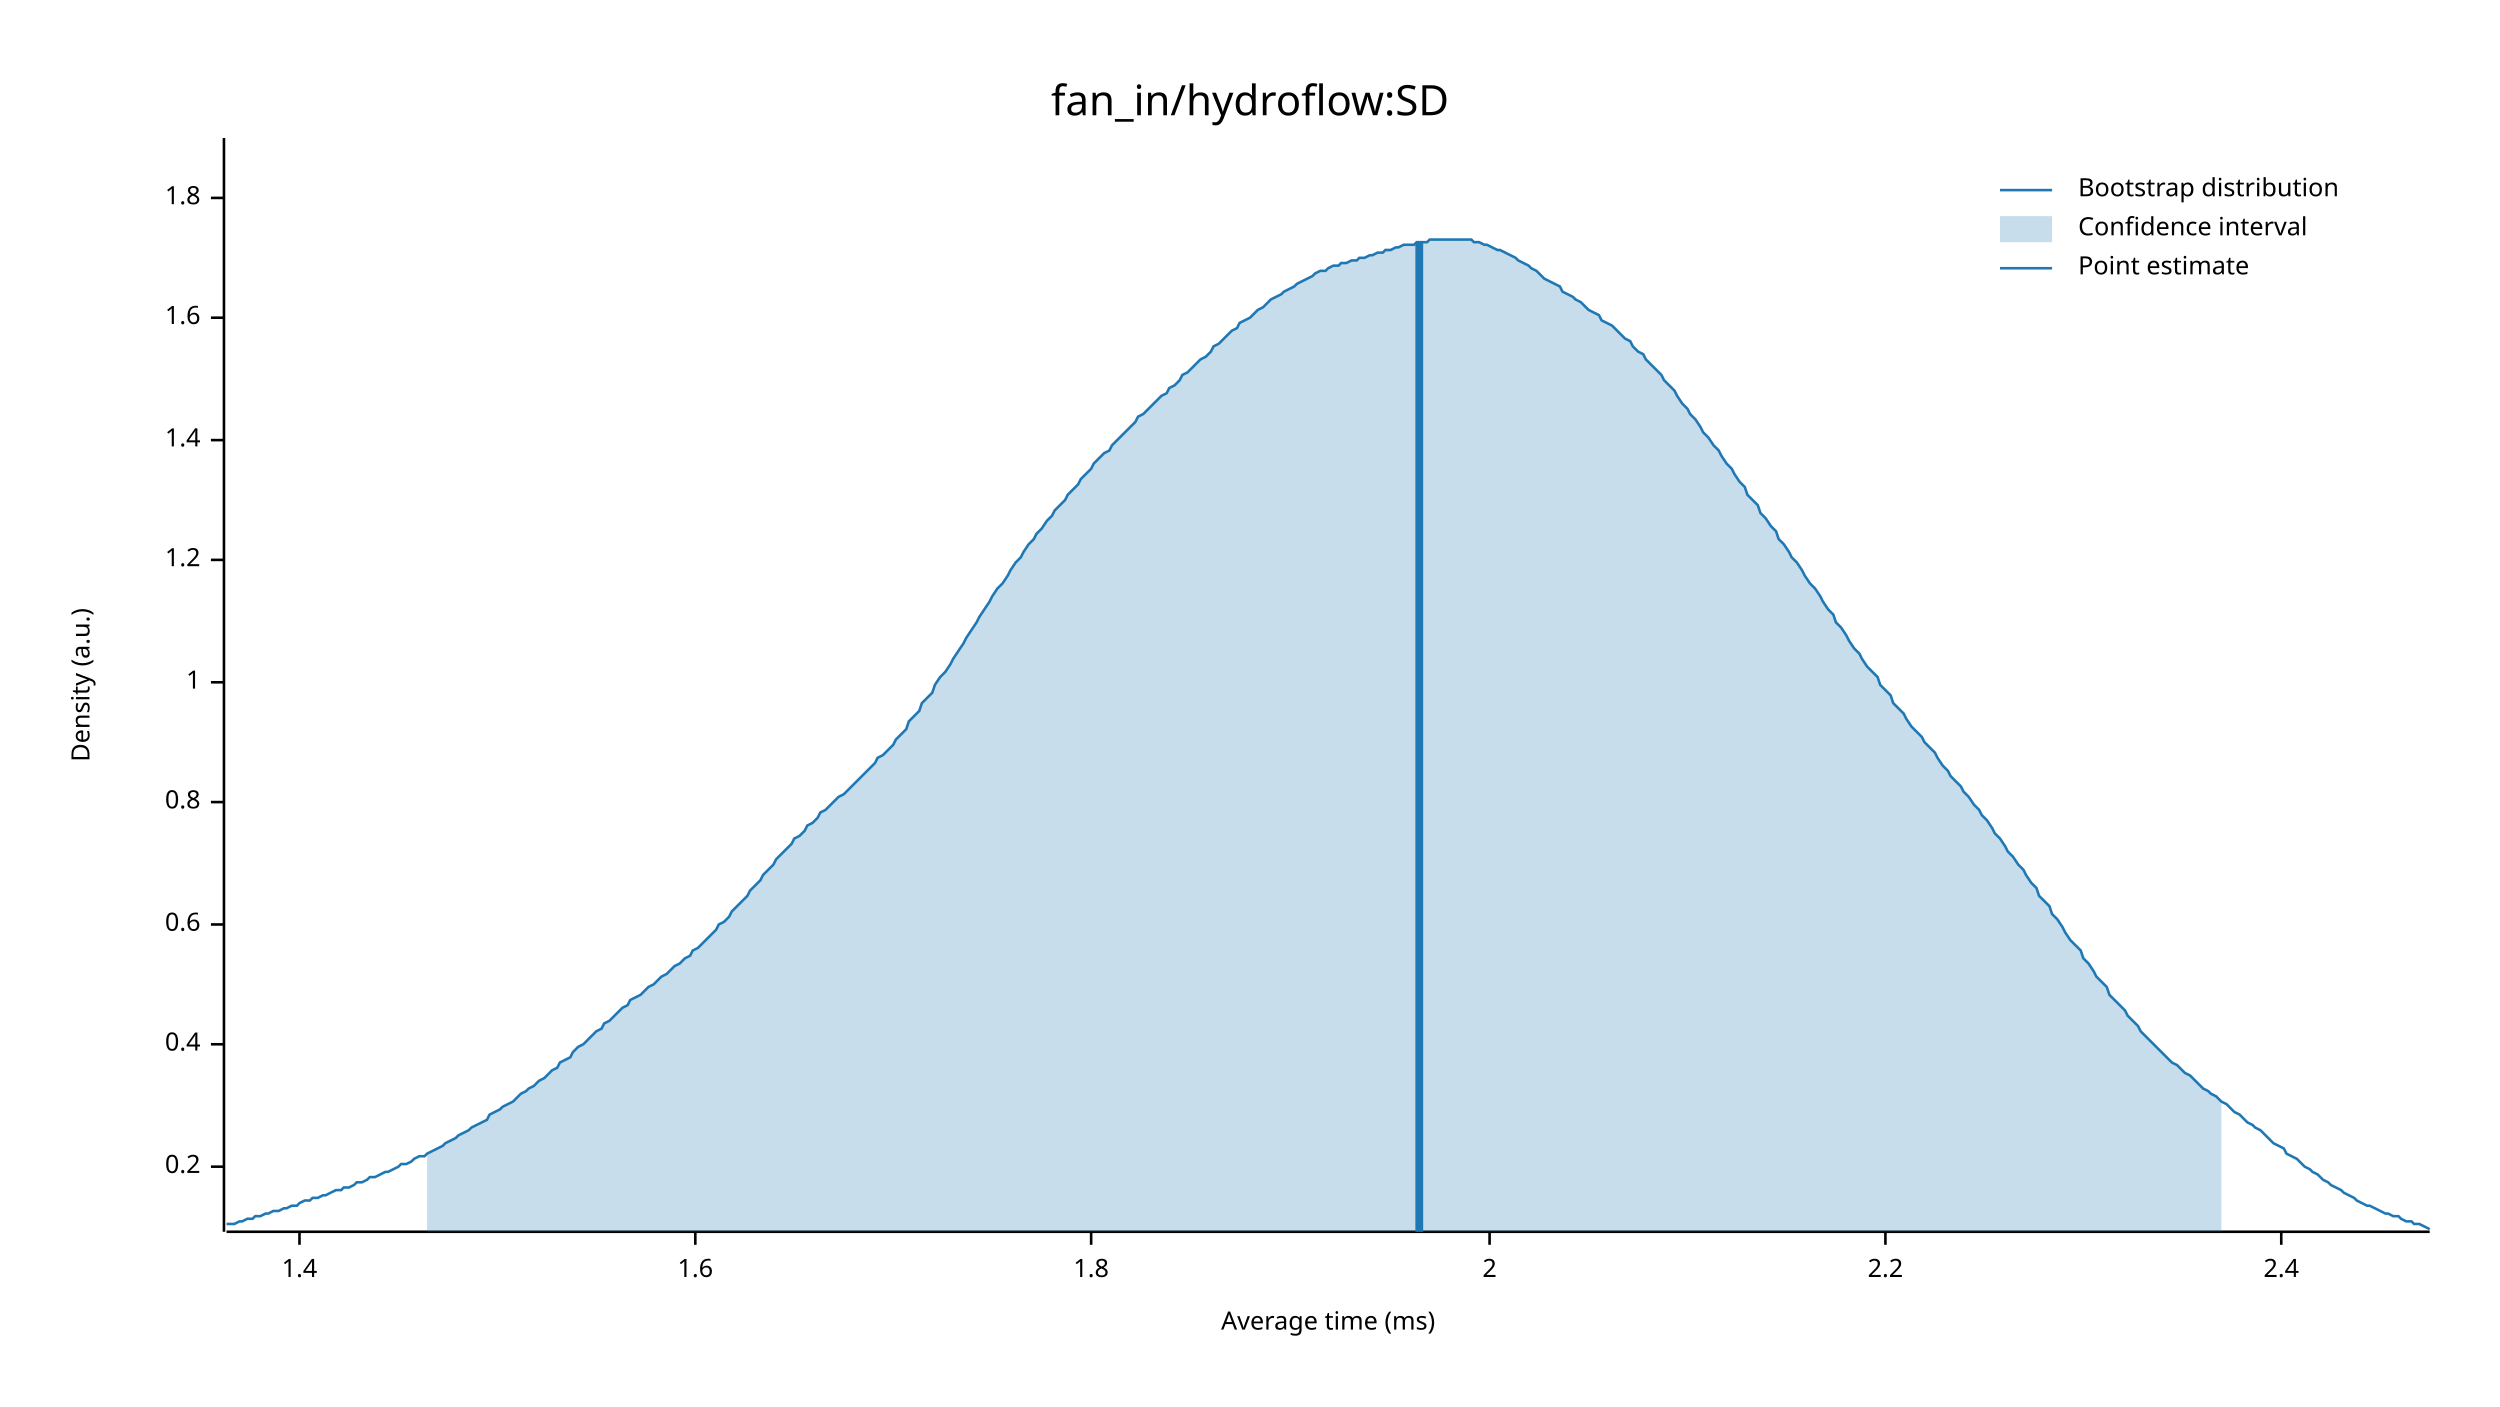
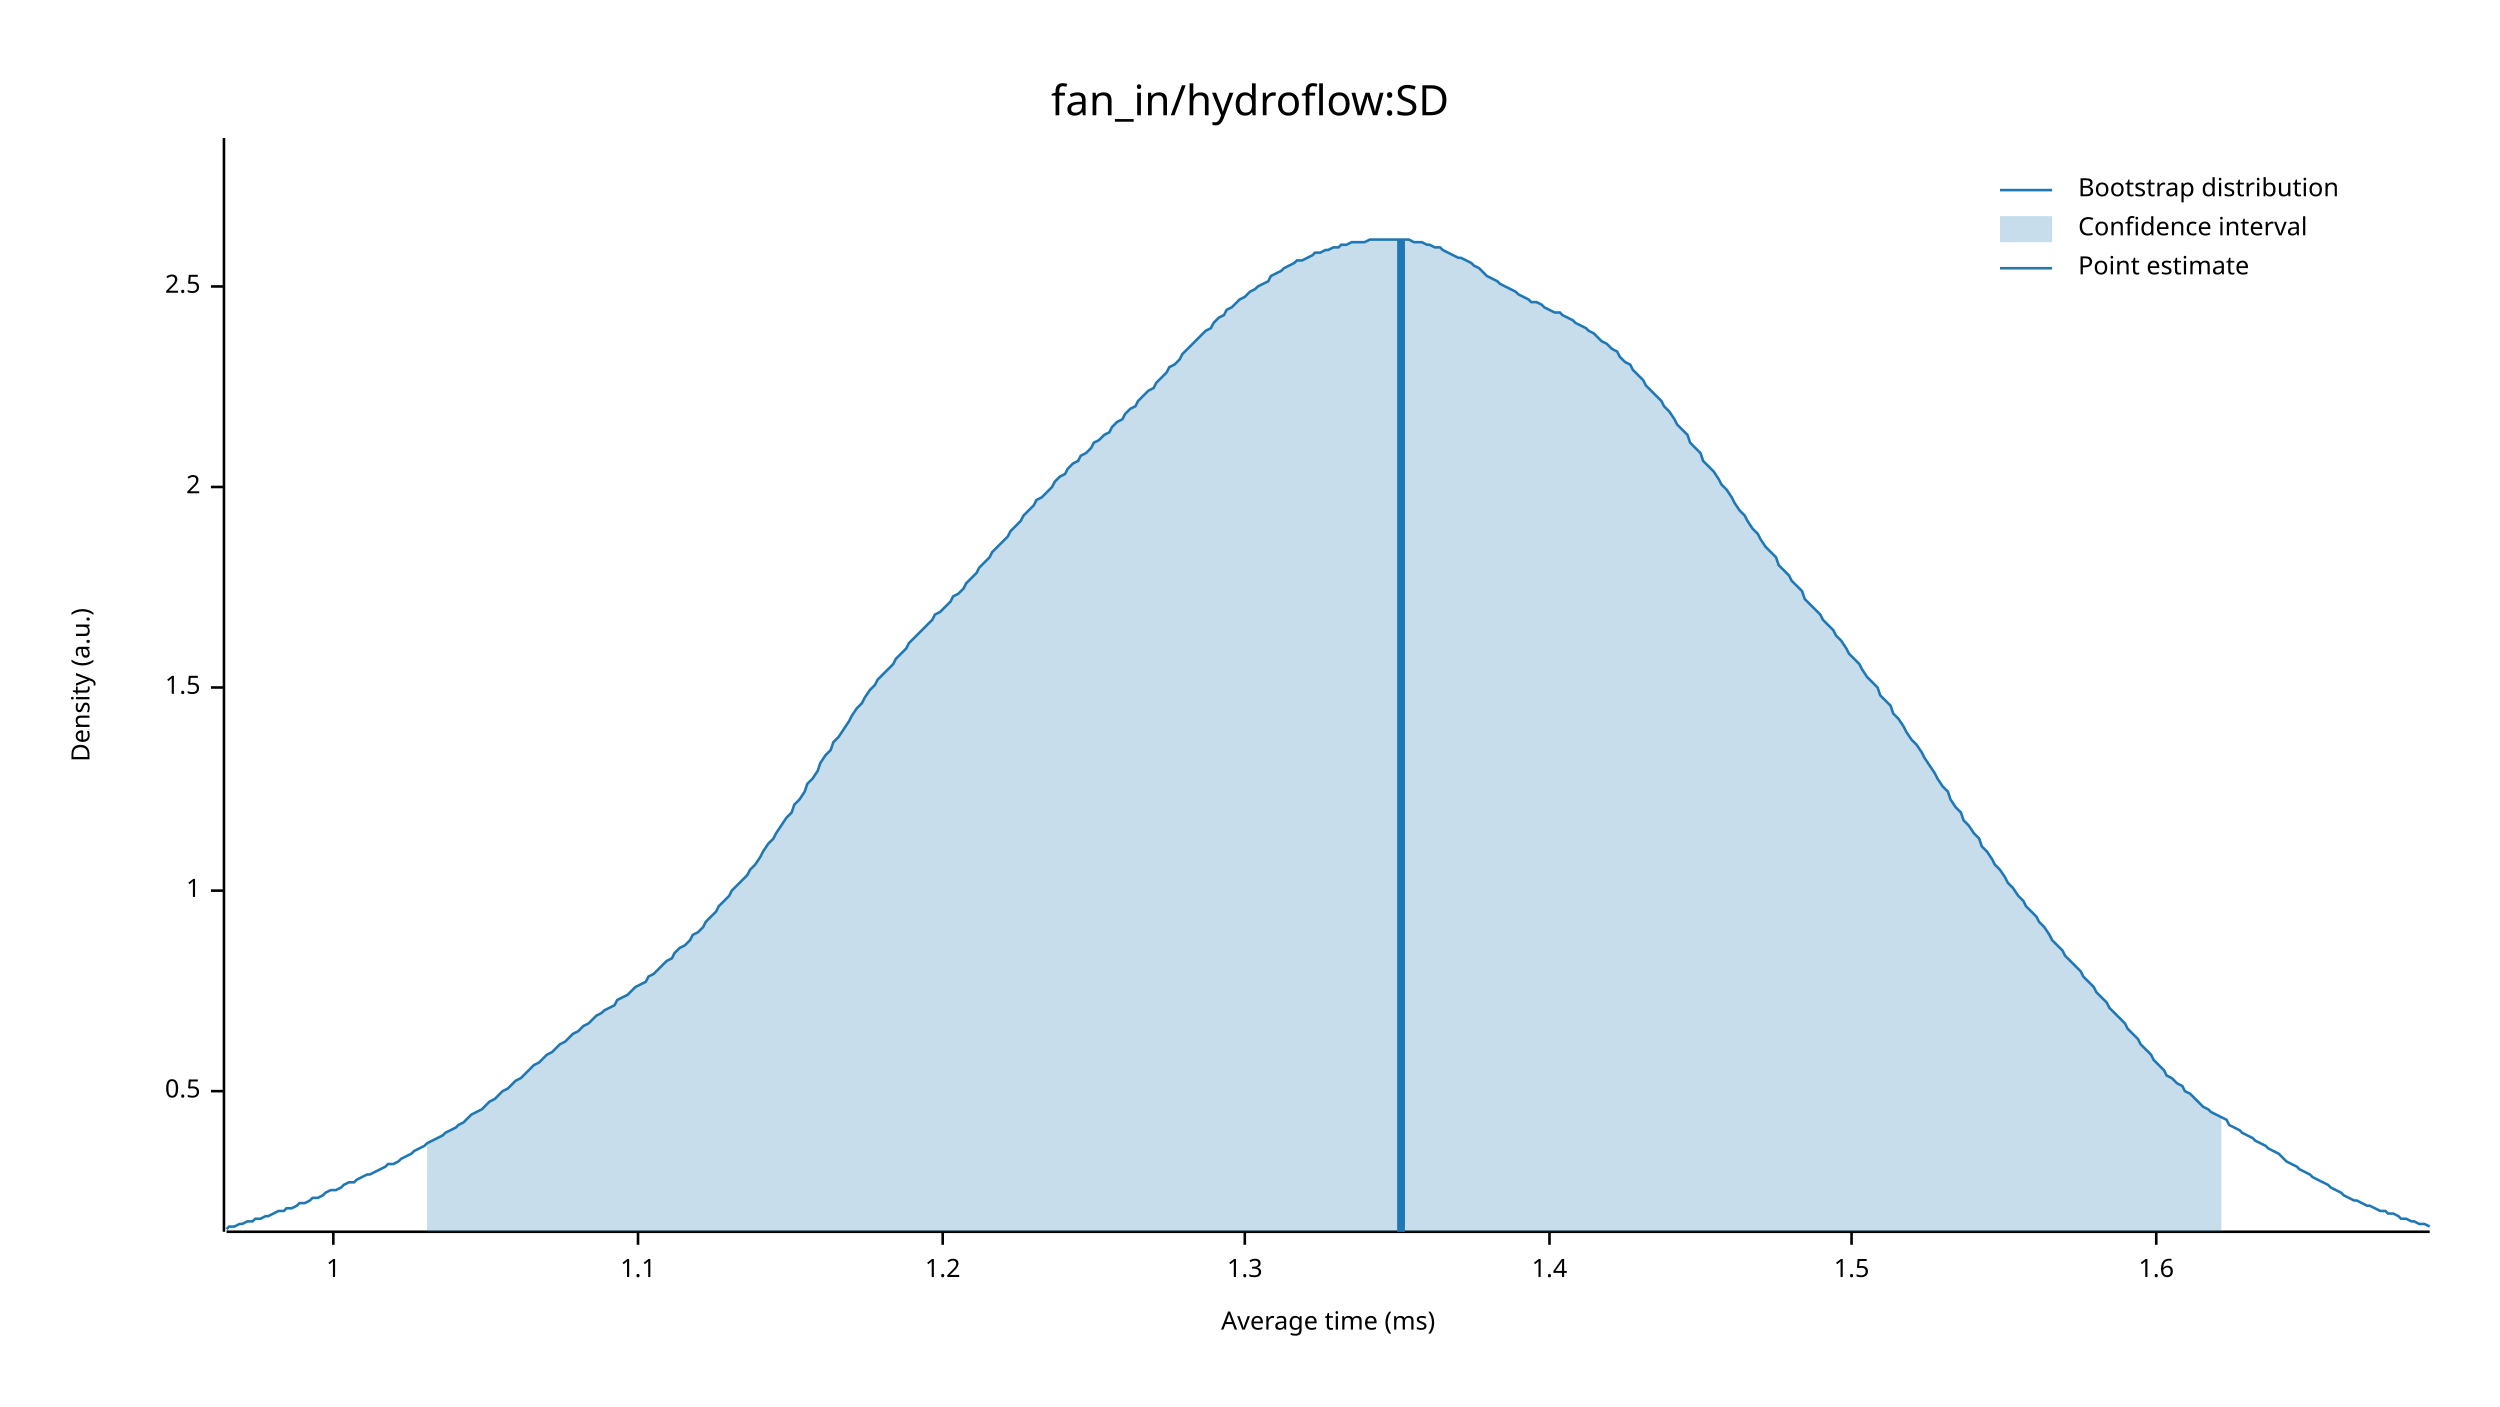
<svg xmlns="http://www.w3.org/2000/svg" width="960" height="540" viewBox="0 0 960 540">
  <text x="480" y="32" dy="0.76em" text-anchor="middle" font-family="sans-serif" font-size="16.129" opacity="1" fill="#000000">
fan_in/hydroflow:SD
</text>
  <text x="27" y="263" dy="0.76em" text-anchor="middle" font-family="sans-serif" font-size="9.677" opacity="1" fill="#000000" transform="rotate(270, 27, 263)">
Density (a.u.)
</text>
  <text x="510" y="513" dy="-0.5ex" text-anchor="middle" font-family="sans-serif" font-size="9.677" opacity="1" fill="#000000">
Average time (ms)
</text>
  <polyline fill="none" opacity="1" stroke="#000000" stroke-width="1" points="86,53 86,473 " />
-   <text x="77" y="448" dy="0.5ex" text-anchor="end" font-family="sans-serif" font-size="9.677" opacity="1" fill="#000000">
- 0.2
+   <text x="77" y="419" dy="0.5ex" text-anchor="end" font-family="sans-serif" font-size="9.677" opacity="1" fill="#000000">
+ 0.5
</text>
-   <polyline fill="none" opacity="1" stroke="#000000" stroke-width="1" points="81,448 86,448 " />
-   <text x="77" y="401" dy="0.5ex" text-anchor="end" font-family="sans-serif" font-size="9.677" opacity="1" fill="#000000">
- 0.4
- </text>
-   <polyline fill="none" opacity="1" stroke="#000000" stroke-width="1" points="81,401 86,401 " />
-   <text x="77" y="355" dy="0.5ex" text-anchor="end" font-family="sans-serif" font-size="9.677" opacity="1" fill="#000000">
- 0.6
- </text>
-   <polyline fill="none" opacity="1" stroke="#000000" stroke-width="1" points="81,355 86,355 " />
-   <text x="77" y="308" dy="0.5ex" text-anchor="end" font-family="sans-serif" font-size="9.677" opacity="1" fill="#000000">
- 0.8
- </text>
-   <polyline fill="none" opacity="1" stroke="#000000" stroke-width="1" points="81,308 86,308 " />
-   <text x="77" y="262" dy="0.5ex" text-anchor="end" font-family="sans-serif" font-size="9.677" opacity="1" fill="#000000">
+   <polyline fill="none" opacity="1" stroke="#000000" stroke-width="1" points="81,419 86,419 " />
+   <text x="77" y="342" dy="0.5ex" text-anchor="end" font-family="sans-serif" font-size="9.677" opacity="1" fill="#000000">
1
</text>
-   <polyline fill="none" opacity="1" stroke="#000000" stroke-width="1" points="81,262 86,262 " />
-   <text x="77" y="215" dy="0.5ex" text-anchor="end" font-family="sans-serif" font-size="9.677" opacity="1" fill="#000000">
+   <polyline fill="none" opacity="1" stroke="#000000" stroke-width="1" points="81,342 86,342 " />
+   <text x="77" y="264" dy="0.5ex" text-anchor="end" font-family="sans-serif" font-size="9.677" opacity="1" fill="#000000">
+ 1.5
+ </text>
+   <polyline fill="none" opacity="1" stroke="#000000" stroke-width="1" points="81,264 86,264 " />
+   <text x="77" y="187" dy="0.5ex" text-anchor="end" font-family="sans-serif" font-size="9.677" opacity="1" fill="#000000">
+ 2
+ </text>
+   <polyline fill="none" opacity="1" stroke="#000000" stroke-width="1" points="81,187 86,187 " />
+   <text x="77" y="110" dy="0.5ex" text-anchor="end" font-family="sans-serif" font-size="9.677" opacity="1" fill="#000000">
+ 2.5
+ </text>
+   <polyline fill="none" opacity="1" stroke="#000000" stroke-width="1" points="81,110 86,110 " />
+   <polyline fill="none" opacity="1" stroke="#000000" stroke-width="1" points="87,473 933,473 " />
+   <text x="128" y="483" dy="0.76em" text-anchor="middle" font-family="sans-serif" font-size="9.677" opacity="1" fill="#000000">
+ 1
+ </text>
+   <polyline fill="none" opacity="1" stroke="#000000" stroke-width="1" points="128,473 128,478 " />
+   <text x="245" y="483" dy="0.76em" text-anchor="middle" font-family="sans-serif" font-size="9.677" opacity="1" fill="#000000">
+ 1.1
+ </text>
+   <polyline fill="none" opacity="1" stroke="#000000" stroke-width="1" points="245,473 245,478 " />
+   <text x="362" y="483" dy="0.76em" text-anchor="middle" font-family="sans-serif" font-size="9.677" opacity="1" fill="#000000">
1.2
</text>
-   <polyline fill="none" opacity="1" stroke="#000000" stroke-width="1" points="81,215 86,215 " />
-   <text x="77" y="169" dy="0.5ex" text-anchor="end" font-family="sans-serif" font-size="9.677" opacity="1" fill="#000000">
+   <polyline fill="none" opacity="1" stroke="#000000" stroke-width="1" points="362,473 362,478 " />
+   <text x="478" y="483" dy="0.76em" text-anchor="middle" font-family="sans-serif" font-size="9.677" opacity="1" fill="#000000">
+ 1.3
+ </text>
+   <polyline fill="none" opacity="1" stroke="#000000" stroke-width="1" points="478,473 478,478 " />
+   <text x="595" y="483" dy="0.76em" text-anchor="middle" font-family="sans-serif" font-size="9.677" opacity="1" fill="#000000">
1.4
</text>
-   <polyline fill="none" opacity="1" stroke="#000000" stroke-width="1" points="81,169 86,169 " />
-   <text x="77" y="122" dy="0.5ex" text-anchor="end" font-family="sans-serif" font-size="9.677" opacity="1" fill="#000000">
+   <polyline fill="none" opacity="1" stroke="#000000" stroke-width="1" points="595,473 595,478 " />
+   <text x="711" y="483" dy="0.76em" text-anchor="middle" font-family="sans-serif" font-size="9.677" opacity="1" fill="#000000">
+ 1.5
+ </text>
+   <polyline fill="none" opacity="1" stroke="#000000" stroke-width="1" points="711,473 711,478 " />
+   <text x="828" y="483" dy="0.76em" text-anchor="middle" font-family="sans-serif" font-size="9.677" opacity="1" fill="#000000">
1.6
</text>
-   <polyline fill="none" opacity="1" stroke="#000000" stroke-width="1" points="81,122 86,122 " />
-   <text x="77" y="76" dy="0.5ex" text-anchor="end" font-family="sans-serif" font-size="9.677" opacity="1" fill="#000000">
- 1.8
- </text>
-   <polyline fill="none" opacity="1" stroke="#000000" stroke-width="1" points="81,76 86,76 " />
-   <polyline fill="none" opacity="1" stroke="#000000" stroke-width="1" points="87,473 933,473 " />
-   <text x="115" y="483" dy="0.76em" text-anchor="middle" font-family="sans-serif" font-size="9.677" opacity="1" fill="#000000">
- 1.4
- </text>
-   <polyline fill="none" opacity="1" stroke="#000000" stroke-width="1" points="115,473 115,478 " />
-   <text x="267" y="483" dy="0.76em" text-anchor="middle" font-family="sans-serif" font-size="9.677" opacity="1" fill="#000000">
- 1.6
- </text>
-   <polyline fill="none" opacity="1" stroke="#000000" stroke-width="1" points="267,473 267,478 " />
-   <text x="419" y="483" dy="0.76em" text-anchor="middle" font-family="sans-serif" font-size="9.677" opacity="1" fill="#000000">
- 1.8
- </text>
-   <polyline fill="none" opacity="1" stroke="#000000" stroke-width="1" points="419,473 419,478 " />
-   <text x="572" y="483" dy="0.76em" text-anchor="middle" font-family="sans-serif" font-size="9.677" opacity="1" fill="#000000">
- 2
- </text>
-   <polyline fill="none" opacity="1" stroke="#000000" stroke-width="1" points="572,473 572,478 " />
-   <text x="724" y="483" dy="0.76em" text-anchor="middle" font-family="sans-serif" font-size="9.677" opacity="1" fill="#000000">
- 2.2
- </text>
-   <polyline fill="none" opacity="1" stroke="#000000" stroke-width="1" points="724,473 724,478 " />
-   <text x="876" y="483" dy="0.76em" text-anchor="middle" font-family="sans-serif" font-size="9.677" opacity="1" fill="#000000">
- 2.4
- </text>
-   <polyline fill="none" opacity="1" stroke="#000000" stroke-width="1" points="876,473 876,478 " />
-   <polyline fill="none" opacity="1" stroke="#1F78B4" stroke-width="1" points="87,470 88,470 90,470 92,469 93,469 95,468 97,468 98,467 100,467 102,466 103,466 105,465 107,465 109,464 110,464 112,463 114,463 115,462 117,461 119,461 120,460 122,460 124,459 125,459 127,458 129,457 131,457 132,456 134,456 136,455 137,454 139,454 141,453 142,452 144,452 146,451 148,450 149,450 151,449 153,448 154,447 156,447 158,446 159,445 161,444 163,444 164,443 166,442 168,441 170,440 171,439 173,438 175,437 176,436 178,435 180,434 181,433 183,432 185,431 187,430 188,428 190,427 192,426 193,425 195,424 197,423 198,422 200,420 202,419 203,418 205,417 207,415 209,414 210,413 212,411 214,410 215,408 217,407 219,406 220,404 222,402 224,401 226,399 227,398 229,396 231,395 232,393 234,392 236,390 237,389 239,387 241,386 242,384 244,383 246,382 248,380 249,379 251,378 253,376 254,375 256,374 258,372 259,371 261,370 263,368 265,367 266,365 268,364 270,362 271,361 273,359 275,357 276,355 278,354 280,352 281,350 283,348 285,346 287,344 288,342 290,340 292,338 293,336 295,334 297,332 298,330 300,328 302,326 304,324 305,322 307,321 309,319 310,317 312,316 314,314 315,312 317,311 319,309 320,308 322,306 324,305 326,303 327,302 329,300 331,298 332,297 334,295 336,293 337,291 339,290 341,288 343,286 344,284 346,282 348,280 349,277 351,275 353,273 354,270 356,268 358,266 359,263 361,260 363,258 365,255 366,253 368,250 370,247 371,245 373,242 375,239 376,237 378,234 380,231 381,229 383,226 385,224 387,221 388,219 390,216 392,214 393,212 395,209 397,207 398,205 400,203 402,200 404,198 405,196 407,194 409,192 410,190 412,188 414,186 415,184 417,182 419,180 420,178 422,176 424,174 426,173 427,171 429,169 431,167 432,166 434,164 436,162 437,160 439,159 441,157 443,155 444,154 446,152 448,151 449,149 451,148 453,146 454,144 456,143 458,141 459,140 461,138 463,137 465,135 466,133 468,132 470,130 471,129 473,127 475,126 476,124 478,123 480,122 482,120 483,119 485,118 487,116 488,115 490,114 492,113 493,112 495,111 497,110 498,109 500,108 502,107 504,106 505,105 507,104 509,104 510,103 512,102 514,102 515,101 517,101 519,100 521,100 522,99 524,99 526,98 527,98 529,97 531,97 532,96 534,96 536,95 537,95 539,94 541,94 543,94 544,93 546,93 548,93 549,92 551,92 553,92 554,92 556,92 558,92 560,92 561,92 563,92 565,92 566,93 568,93 570,94 571,94 573,95 575,96 576,96 578,97 580,98 582,99 583,100 585,101 587,102 588,103 590,104 592,106 593,107 595,108 597,109 599,110 600,112 602,113 604,114 605,115 607,116 609,118 610,119 612,120 614,121 615,123 617,124 619,125 621,127 622,128 624,130 626,131 627,133 629,135 631,136 632,138 634,140 636,142 638,144 639,146 641,148 643,150 644,152 646,155 648,157 649,159 651,161 653,164 654,166 656,168 658,171 660,173 661,175 663,178 665,180 666,182 668,185 670,187 671,190 673,192 675,194 676,197 678,199 680,202 682,204 683,207 685,209 687,212 688,214 690,216 692,219 693,221 695,224 697,226 699,229 700,231 702,234 704,236 705,239 707,241 709,244 710,246 712,249 714,251 715,253 717,256 719,258 721,260 722,263 724,265 726,267 727,270 729,272 731,274 732,276 734,279 736,281 738,283 739,285 741,287 743,289 744,291 746,294 748,296 749,298 751,300 753,302 754,304 756,306 758,309 760,311 761,313 763,315 765,318 766,320 768,322 770,325 771,327 773,329 775,332 777,334 778,336 780,339 782,341 783,344 785,346 787,348 788,351 790,353 792,356 793,358 795,361 797,363 799,365 800,368 802,370 804,373 805,375 807,377 809,379 810,382 812,384 814,386 816,388 817,390 819,392 821,394 822,396 824,398 826,400 827,401 829,403 831,405 832,406 834,408 836,409 838,411 839,412 841,413 843,415 844,416 846,418 848,419 849,420 851,421 853,423 855,424 856,425 858,427 860,428 861,429 863,431 865,432 866,433 868,434 870,436 871,437 873,439 875,440 877,441 878,443 880,444 882,445 883,446 885,448 887,449 888,450 890,451 892,453 894,454 895,455 897,456 899,457 900,458 902,459 904,460 905,461 907,462 909,463 910,463 912,464 914,465 916,466 917,466 919,467 921,467 922,468 924,469 926,469 927,470 929,470 931,471 933,472 " />
-   <polygon opacity="0.25" fill="#1F78B4" points="164,443 166,442 168,441 170,440 171,439 173,438 175,437 176,436 178,435 180,434 181,433 183,432 185,431 187,430 188,428 190,427 192,426 193,425 195,424 197,423 198,422 200,420 202,419 203,418 205,417 207,415 209,414 210,413 212,411 214,410 215,408 217,407 219,406 220,404 222,402 224,401 226,399 227,398 229,396 231,395 232,393 234,392 236,390 237,389 239,387 241,386 242,384 244,383 246,382 248,380 249,379 251,378 253,376 254,375 256,374 258,372 259,371 261,370 263,368 265,367 266,365 268,364 270,362 271,361 273,359 275,357 276,355 278,354 280,352 281,350 283,348 285,346 287,344 288,342 290,340 292,338 293,336 295,334 297,332 298,330 300,328 302,326 304,324 305,322 307,321 309,319 310,317 312,316 314,314 315,312 317,311 319,309 320,308 322,306 324,305 326,303 327,302 329,300 331,298 332,297 334,295 336,293 337,291 339,290 341,288 343,286 344,284 346,282 348,280 349,277 351,275 353,273 354,270 356,268 358,266 359,263 361,260 363,258 365,255 366,253 368,250 370,247 371,245 373,242 375,239 376,237 378,234 380,231 381,229 383,226 385,224 387,221 388,219 390,216 392,214 393,212 395,209 397,207 398,205 400,203 402,200 404,198 405,196 407,194 409,192 410,190 412,188 414,186 415,184 417,182 419,180 420,178 422,176 424,174 426,173 427,171 429,169 431,167 432,166 434,164 436,162 437,160 439,159 441,157 443,155 444,154 446,152 448,151 449,149 451,148 453,146 454,144 456,143 458,141 459,140 461,138 463,137 465,135 466,133 468,132 470,130 471,129 473,127 475,126 476,124 478,123 480,122 482,120 483,119 485,118 487,116 488,115 490,114 492,113 493,112 495,111 497,110 498,109 500,108 502,107 504,106 505,105 507,104 509,104 510,103 512,102 514,102 515,101 517,101 519,100 521,100 522,99 524,99 526,98 527,98 529,97 531,97 532,96 534,96 536,95 537,95 539,94 541,94 543,94 544,93 546,93 548,93 549,92 551,92 553,92 554,92 556,92 558,92 560,92 561,92 563,92 565,92 566,93 568,93 570,94 571,94 573,95 575,96 576,96 578,97 580,98 582,99 583,100 585,101 587,102 588,103 590,104 592,106 593,107 595,108 597,109 599,110 600,112 602,113 604,114 605,115 607,116 609,118 610,119 612,120 614,121 615,123 617,124 619,125 621,127 622,128 624,130 626,131 627,133 629,135 631,136 632,138 634,140 636,142 638,144 639,146 641,148 643,150 644,152 646,155 648,157 649,159 651,161 653,164 654,166 656,168 658,171 660,173 661,175 663,178 665,180 666,182 668,185 670,187 671,190 673,192 675,194 676,197 678,199 680,202 682,204 683,207 685,209 687,212 688,214 690,216 692,219 693,221 695,224 697,226 699,229 700,231 702,234 704,236 705,239 707,241 709,244 710,246 712,249 714,251 715,253 717,256 719,258 721,260 722,263 724,265 726,267 727,270 729,272 731,274 732,276 734,279 736,281 738,283 739,285 741,287 743,289 744,291 746,294 748,296 749,298 751,300 753,302 754,304 756,306 758,309 760,311 761,313 763,315 765,318 766,320 768,322 770,325 771,327 773,329 775,332 777,334 778,336 780,339 782,341 783,344 785,346 787,348 788,351 790,353 792,356 793,358 795,361 797,363 799,365 800,368 802,370 804,373 805,375 807,377 809,379 810,382 812,384 814,386 816,388 817,390 819,392 821,394 822,396 824,398 826,400 827,401 829,403 831,405 832,406 834,408 836,409 838,411 839,412 841,413 843,415 844,416 846,418 848,419 849,420 851,421 853,423 853,473 164,473 " />
-   <polyline fill="none" opacity="1" stroke="#1F78B4" stroke-width="3" points="545,473 545,93 " />
+   <polyline fill="none" opacity="1" stroke="#000000" stroke-width="1" points="828,473 828,478 " />
+   <polyline fill="none" opacity="1" stroke="#1F78B4" stroke-width="1" points="87,472 88,471 90,471 92,470 93,470 95,469 97,469 98,468 100,468 102,467 103,467 105,466 107,465 109,465 110,464 112,464 114,463 115,462 117,462 119,461 120,460 122,460 124,459 125,458 127,457 129,457 131,456 132,455 134,454 136,454 137,453 139,452 141,451 142,451 144,450 146,449 148,448 149,447 151,447 153,446 154,445 156,444 158,443 159,442 161,441 163,440 164,439 166,438 168,437 170,436 171,435 173,434 175,433 176,432 178,431 180,429 181,428 183,427 185,426 187,424 188,423 190,422 192,420 193,419 195,418 197,416 198,415 200,414 202,412 203,411 205,409 207,408 209,406 210,405 212,404 214,402 215,401 217,400 219,398 220,397 222,396 224,394 226,393 227,392 229,390 231,389 232,388 234,387 236,386 237,384 239,383 241,382 242,381 244,379 246,378 248,377 249,375 251,374 253,372 254,371 256,369 258,368 259,366 261,364 263,363 265,361 266,359 268,358 270,356 271,354 273,352 275,350 276,348 278,346 280,344 281,342 283,340 285,338 287,336 288,334 290,332 292,329 293,327 295,324 297,322 298,320 300,317 302,314 304,312 305,309 307,307 309,304 310,301 312,299 314,296 315,293 317,290 319,288 320,285 322,283 324,280 326,277 327,275 329,272 331,270 332,268 334,265 336,263 337,261 339,259 341,257 343,255 344,253 346,251 348,249 349,247 351,245 353,243 354,242 356,240 358,238 359,236 361,235 363,233 365,231 366,229 368,228 370,226 371,224 373,222 375,220 376,218 378,216 380,214 381,212 383,210 385,208 387,206 388,204 390,202 392,200 393,198 395,196 397,194 398,192 400,191 402,189 404,187 405,185 407,183 409,182 410,180 412,178 414,177 415,175 417,174 419,172 420,170 422,169 424,167 426,166 427,164 429,162 431,161 432,159 434,157 436,156 437,154 439,152 441,150 443,149 444,147 446,145 448,143 449,141 451,140 453,138 454,136 456,134 458,132 459,131 461,129 463,127 465,126 466,124 468,122 470,121 471,119 473,118 475,116 476,115 478,114 480,112 482,111 483,110 485,109 487,108 488,106 490,105 492,104 493,103 495,102 497,101 498,100 500,100 502,99 504,98 505,97 507,97 509,96 510,96 512,95 514,95 515,94 517,94 519,93 521,93 522,93 524,93 526,92 527,92 529,92 531,92 532,92 534,92 536,92 537,92 539,92 541,92 543,93 544,93 546,93 548,94 549,94 551,95 553,95 554,96 556,97 558,98 560,99 561,99 563,100 565,101 566,102 568,103 570,105 571,106 573,107 575,108 576,109 578,110 580,111 582,112 583,113 585,114 587,115 588,116 590,116 592,117 593,118 595,119 597,120 599,120 600,121 602,122 604,123 605,124 607,125 609,126 610,127 612,128 614,130 615,131 617,132 619,134 621,135 622,137 624,139 626,140 627,142 629,144 631,146 632,148 634,150 636,152 638,154 639,156 641,158 643,161 644,163 646,165 648,167 649,170 651,172 653,174 654,177 656,179 658,181 660,184 661,186 663,188 665,191 666,193 668,196 670,198 671,200 673,203 675,205 676,207 678,210 680,212 682,214 683,217 685,219 687,221 688,223 690,225 692,227 693,230 695,232 697,234 699,236 700,238 702,240 704,242 705,244 707,246 709,249 710,251 712,253 714,255 715,257 717,260 719,262 721,264 722,267 724,269 726,271 727,274 729,276 731,279 732,281 734,284 736,286 738,289 739,291 741,294 743,297 744,299 746,302 748,304 749,307 751,310 753,312 754,315 756,317 758,320 760,322 761,325 763,327 765,330 766,332 768,334 770,337 771,339 773,341 775,344 777,346 778,348 780,350 782,352 783,354 785,356 787,359 788,361 790,363 792,365 793,367 795,369 797,371 799,373 800,375 802,377 804,379 805,381 807,383 809,385 810,387 812,389 814,391 816,393 817,395 819,397 821,399 822,401 824,403 826,405 827,407 829,409 831,411 832,413 834,414 836,416 838,417 839,419 841,420 843,422 844,423 846,425 848,426 849,427 851,428 853,429 855,430 856,432 858,433 860,434 861,435 863,436 865,437 866,438 868,439 870,440 871,441 873,442 875,443 877,445 878,446 880,447 882,448 883,449 885,450 887,451 888,452 890,453 892,454 894,455 895,456 897,457 899,458 900,459 902,460 904,461 905,461 907,462 909,463 910,463 912,464 914,465 916,465 917,466 919,466 921,467 922,468 924,468 926,469 927,469 929,470 931,470 933,471 " />
+   <polygon opacity="0.25" fill="#1F78B4" points="164,439 166,438 168,437 170,436 171,435 173,434 175,433 176,432 178,431 180,429 181,428 183,427 185,426 187,424 188,423 190,422 192,420 193,419 195,418 197,416 198,415 200,414 202,412 203,411 205,409 207,408 209,406 210,405 212,404 214,402 215,401 217,400 219,398 220,397 222,396 224,394 226,393 227,392 229,390 231,389 232,388 234,387 236,386 237,384 239,383 241,382 242,381 244,379 246,378 248,377 249,375 251,374 253,372 254,371 256,369 258,368 259,366 261,364 263,363 265,361 266,359 268,358 270,356 271,354 273,352 275,350 276,348 278,346 280,344 281,342 283,340 285,338 287,336 288,334 290,332 292,329 293,327 295,324 297,322 298,320 300,317 302,314 304,312 305,309 307,307 309,304 310,301 312,299 314,296 315,293 317,290 319,288 320,285 322,283 324,280 326,277 327,275 329,272 331,270 332,268 334,265 336,263 337,261 339,259 341,257 343,255 344,253 346,251 348,249 349,247 351,245 353,243 354,242 356,240 358,238 359,236 361,235 363,233 365,231 366,229 368,228 370,226 371,224 373,222 375,220 376,218 378,216 380,214 381,212 383,210 385,208 387,206 388,204 390,202 392,200 393,198 395,196 397,194 398,192 400,191 402,189 404,187 405,185 407,183 409,182 410,180 412,178 414,177 415,175 417,174 419,172 420,170 422,169 424,167 426,166 427,164 429,162 431,161 432,159 434,157 436,156 437,154 439,152 441,150 443,149 444,147 446,145 448,143 449,141 451,140 453,138 454,136 456,134 458,132 459,131 461,129 463,127 465,126 466,124 468,122 470,121 471,119 473,118 475,116 476,115 478,114 480,112 482,111 483,110 485,109 487,108 488,106 490,105 492,104 493,103 495,102 497,101 498,100 500,100 502,99 504,98 505,97 507,97 509,96 510,96 512,95 514,95 515,94 517,94 519,93 521,93 522,93 524,93 526,92 527,92 529,92 531,92 532,92 534,92 536,92 537,92 539,92 541,92 543,93 544,93 546,93 548,94 549,94 551,95 553,95 554,96 556,97 558,98 560,99 561,99 563,100 565,101 566,102 568,103 570,105 571,106 573,107 575,108 576,109 578,110 580,111 582,112 583,113 585,114 587,115 588,116 590,116 592,117 593,118 595,119 597,120 599,120 600,121 602,122 604,123 605,124 607,125 609,126 610,127 612,128 614,130 615,131 617,132 619,134 621,135 622,137 624,139 626,140 627,142 629,144 631,146 632,148 634,150 636,152 638,154 639,156 641,158 643,161 644,163 646,165 648,167 649,170 651,172 653,174 654,177 656,179 658,181 660,184 661,186 663,188 665,191 666,193 668,196 670,198 671,200 673,203 675,205 676,207 678,210 680,212 682,214 683,217 685,219 687,221 688,223 690,225 692,227 693,230 695,232 697,234 699,236 700,238 702,240 704,242 705,244 707,246 709,249 710,251 712,253 714,255 715,257 717,260 719,262 721,264 722,267 724,269 726,271 727,274 729,276 731,279 732,281 734,284 736,286 738,289 739,291 741,294 743,297 744,299 746,302 748,304 749,307 751,310 753,312 754,315 756,317 758,320 760,322 761,325 763,327 765,330 766,332 768,334 770,337 771,339 773,341 775,344 777,346 778,348 780,350 782,352 783,354 785,356 787,359 788,361 790,363 792,365 793,367 795,369 797,371 799,373 800,375 802,377 804,379 805,381 807,383 809,385 810,387 812,389 814,391 816,393 817,395 819,397 821,399 822,401 824,403 826,405 827,407 829,409 831,411 832,413 834,414 836,416 838,417 839,419 841,420 843,422 844,423 846,425 848,426 849,427 851,428 853,429 853,473 164,473 " />
+   <polyline fill="none" opacity="1" stroke="#1F78B4" stroke-width="3" points="538,473 538,92 " />
  <text x="798" y="68" dy="0.76em" text-anchor="start" font-family="sans-serif" font-size="9.677" opacity="1" fill="#000000">
Bootstrap distribution
</text>
  <text x="798" y="83" dy="0.76em" text-anchor="start" font-family="sans-serif" font-size="9.677" opacity="1" fill="#000000">
Confidence interval
</text>
  <text x="798" y="98" dy="0.76em" text-anchor="start" font-family="sans-serif" font-size="9.677" opacity="1" fill="#000000">
Point estimate
</text>
  <polyline fill="none" opacity="1" stroke="#1F78B4" stroke-width="1" points="768,73 788,73 " />
  <rect x="768" y="83" width="20" height="10" opacity="0.25" fill="#1F78B4" stroke="none" />
  <polyline fill="none" opacity="1" stroke="#1F78B4" stroke-width="1" points="768,103 788,103 " />
</svg>
